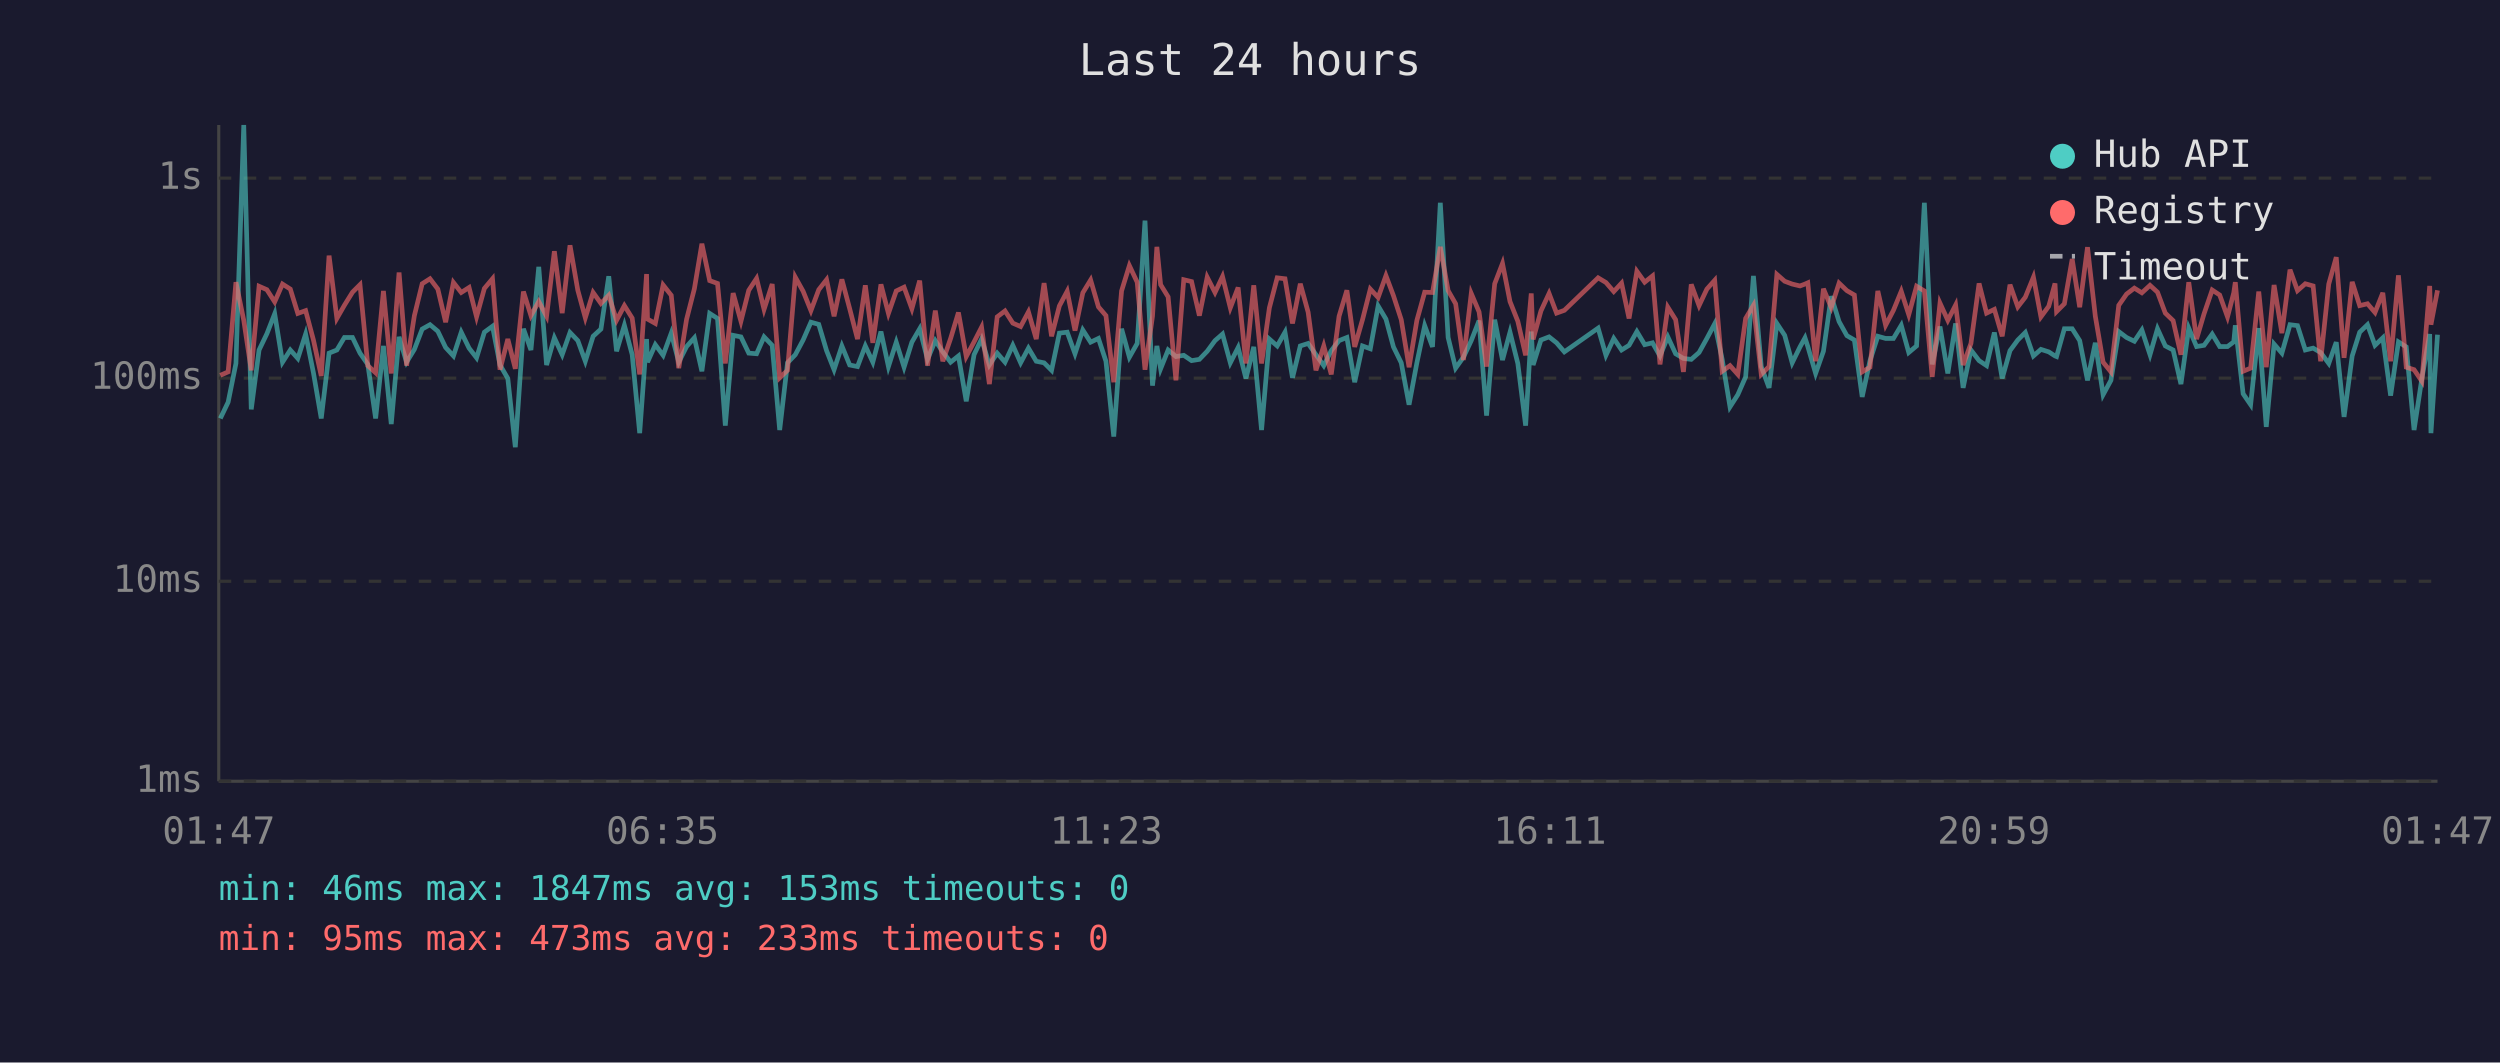
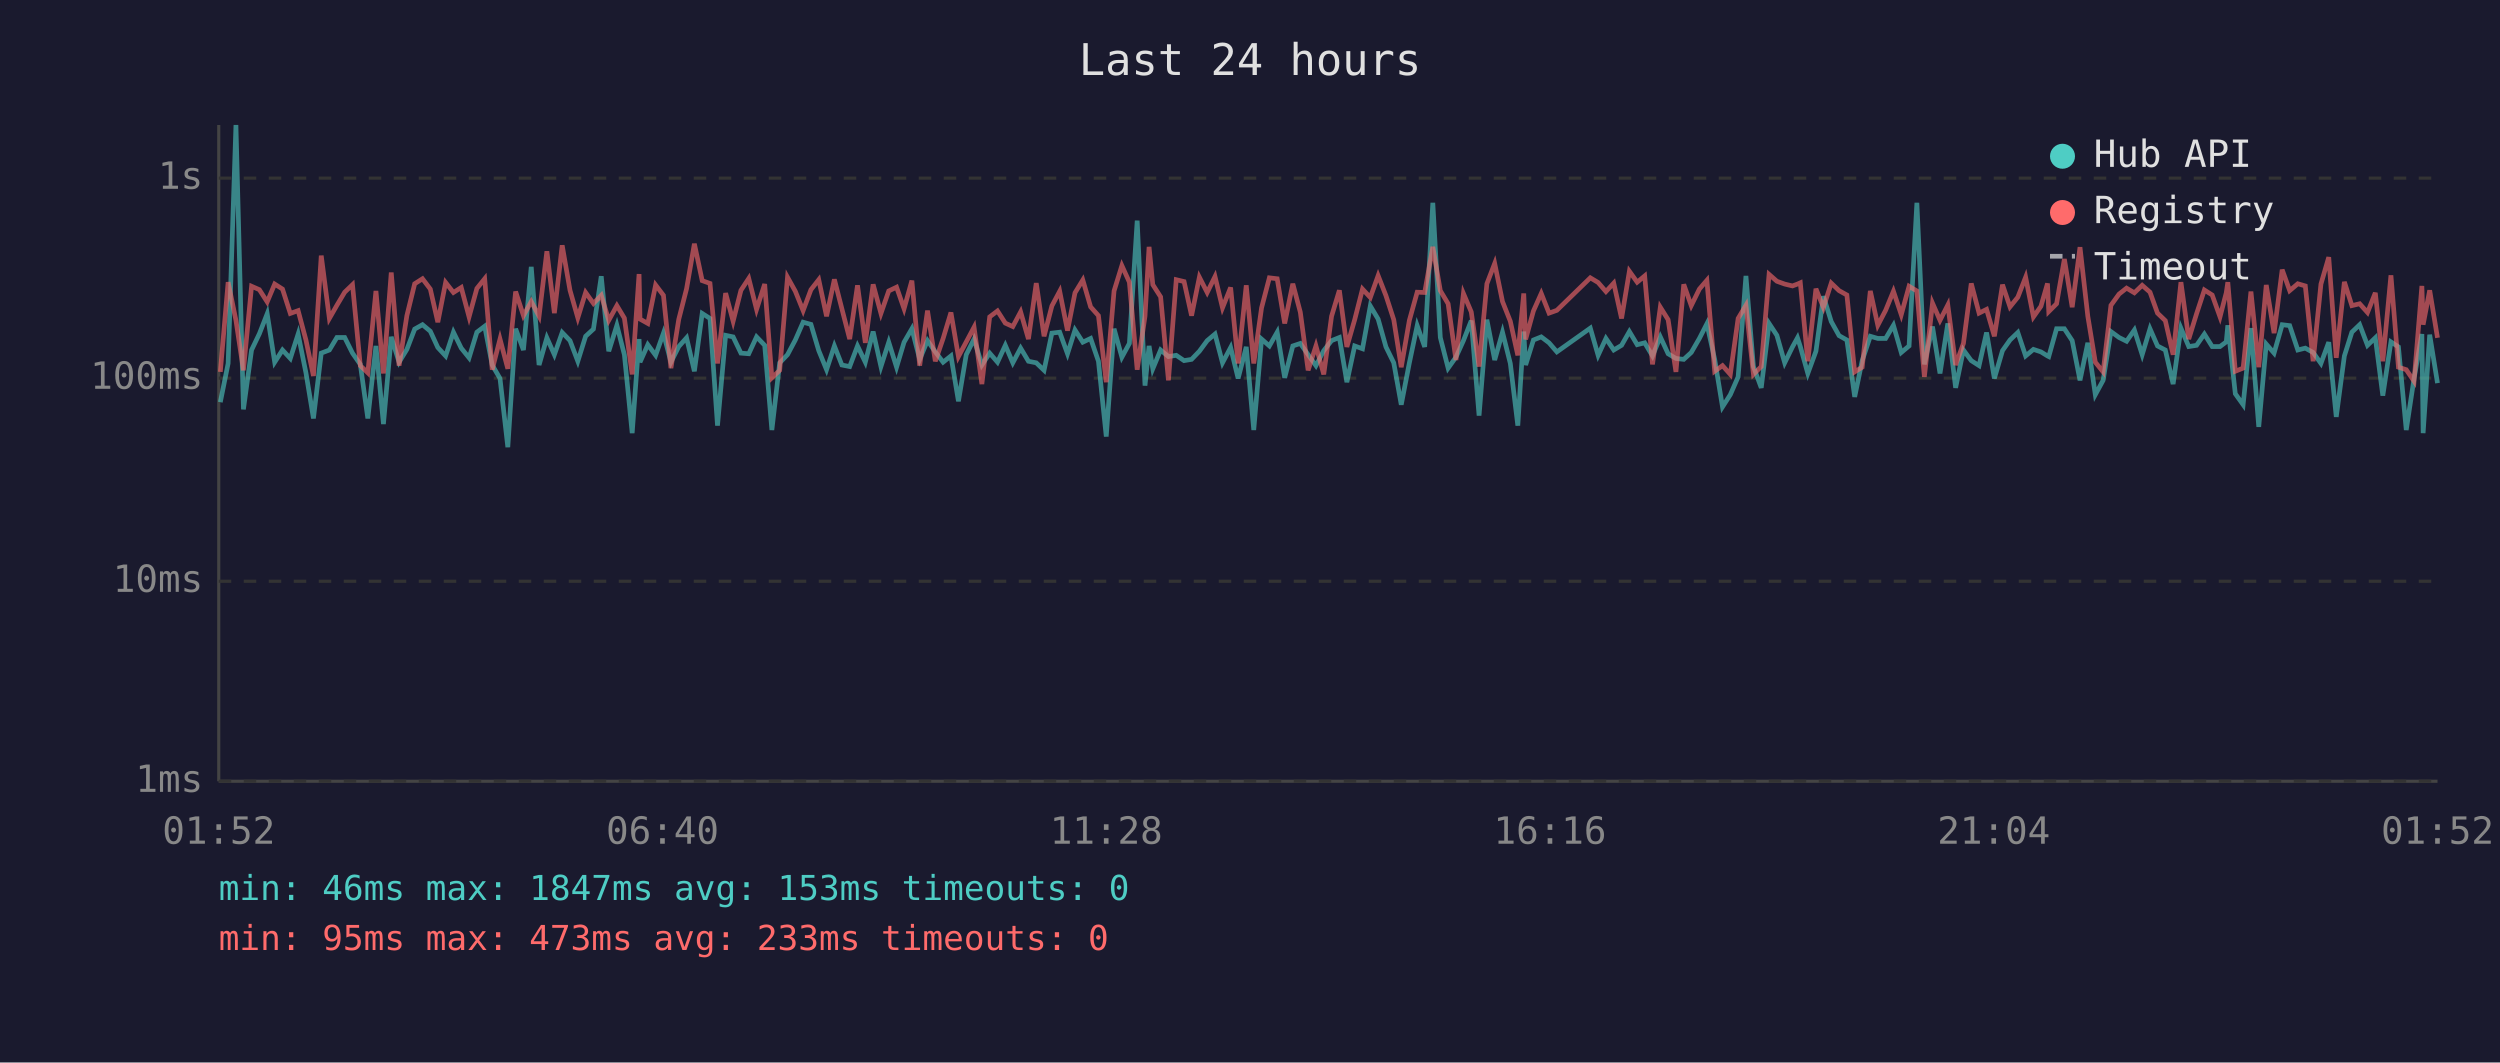
<svg xmlns="http://www.w3.org/2000/svg" viewBox="0 0 800 340" font-family="monospace" font-size="12">
  <rect width="800" height="340" fill="#1a1a2e" />
  <text x="400" y="24" fill="#e0e0e0" font-size="14" text-anchor="middle">Last 24 hours</text>
  <line x1="70" y1="40" x2="70" y2="250" stroke="#444" stroke-width="1" />
  <line x1="70" y1="250" x2="780" y2="250" stroke="#444" stroke-width="1" />
  <line x1="70" y1="250" x2="780" y2="250" stroke="#333" stroke-width="1" stroke-dasharray="4" />
  <text x="65" y="250" fill="#888" text-anchor="end" dominant-baseline="middle">1ms</text>
  <line x1="70" y1="186" x2="780" y2="186" stroke="#333" stroke-width="1" stroke-dasharray="4" />
  <text x="65" y="186" fill="#888" text-anchor="end" dominant-baseline="middle">10ms</text>
  <line x1="70" y1="121" x2="780" y2="121" stroke="#333" stroke-width="1" stroke-dasharray="4" />
  <text x="65" y="121" fill="#888" text-anchor="end" dominant-baseline="middle">100ms</text>
  <line x1="70" y1="57" x2="780" y2="57" stroke="#333" stroke-width="1" stroke-dasharray="4" />
  <text x="65" y="57" fill="#888" text-anchor="end" dominant-baseline="middle">1s</text>
-   <text x="70" y="270" fill="#888" text-anchor="middle">01:47</text>
-   <text x="212" y="270" fill="#888" text-anchor="middle">06:35</text>
-   <text x="354" y="270" fill="#888" text-anchor="middle">11:23</text>
-   <text x="496" y="270" fill="#888" text-anchor="middle">16:11</text>
-   <text x="638" y="270" fill="#888" text-anchor="middle">20:59</text>
-   <text x="780" y="270" fill="#888" text-anchor="middle">01:47</text>
-   <polyline points="70.5,133.9 73.0,128.7 75.5,116.3 78.0,40.0 80.4,131.0 82.9,112.0 85.4,106.8 87.9,100.4 90.4,115.9 92.9,112.0 95.3,114.7 97.8,106.9 100.3,119.3 102.8,133.9 105.3,113.0 107.8,112.0 110.2,108.0 112.8,108.0 115.2,113.0 117.7,116.6 120.2,133.9 122.7,110.7 125.2,135.7 127.7,107.8 130.1,115.9 132.6,111.8 135.1,105.3 137.6,103.9 140.1,106.0 142.6,111.2 145.1,113.9 147.6,106.3 150.1,111.4 152.5,114.5 155.0,106.3 157.6,104.4 160.0,116.8 162.5,121.1 164.9,143.1 167.5,105.2 169.9,112.0 172.4,85.4 174.9,116.8 177.4,108.1 179.9,113.5 182.4,106.4 184.9,109.0 187.3,115.6 189.8,107.6 192.3,105.3 194.8,88.4 197.3,112.4 199.8,104.1 202.3,113.5 204.7,138.6 206.9,108.5 207.2,115.9 209.7,110.3 212.2,113.7 214.8,106.6 217.2,115.9 219.7,110.9 222.2,108.1 224.6,118.8 227.1,100.3 229.6,101.9 232.1,136.2 234.6,107.3 237.1,107.8 239.6,113.0 242.1,113.2 244.5,107.8 247.1,110.5 249.5,137.6 252.0,116.1 254.5,113.5 257.0,108.8 259.5,103.1 262.0,103.8 264.5,112.2 266.9,118.3 269.4,110.7 271.9,116.8 274.4,117.3 276.9,110.7 279.3,115.9 281.9,106.1 284.3,117.3 286.8,109.5 289.3,117.5 291.8,109.5 294.3,105.2 296.8,115.0 299.3,109.0 301.7,112.6 304.2,115.9 306.7,113.9 309.2,128.4 311.7,113.5 314.1,108.5 316.6,116.8 319.1,113.0 321.6,115.9 324.1,110.5 326.6,116.1 329.1,111.4 331.6,115.6 334.1,116.1 336.5,118.5 339.0,106.6 341.5,106.3 344.0,113.2 346.5,105.6 349.0,109.5 351.5,108.3 353.9,115.6 356.4,139.7 358.9,105.2 361.4,114.3 363.9,109.9 366.4,70.6 368.8,123.4 370.2,110.7 371.4,118.0 373.8,112.0 376.3,114.1 378.8,113.7 381.3,115.4 383.8,115.0 386.3,112.4 388.8,109.0 391.2,106.9 393.7,116.1 396.2,111.2 398.7,121.1 401.2,111.0 403.7,137.6 406.2,108.5 408.7,110.7 411.2,106.3 413.6,120.9 416.1,110.7 418.6,109.9 421.1,113.5 423.6,117.0 426.0,112.2 428.5,109.0 431.0,108.0 433.5,122.3 436.0,110.7 438.5,111.6 441.0,97.9 443.5,102.1 445.9,111.0 448.4,116.1 450.9,129.5 453.4,116.1 455.9,104.2 458.4,111.0 460.9,64.9 463.4,108.0 465.8,117.8 468.3,114.3 470.8,109.0 473.3,102.6 475.7,133.0 478.3,102.3 480.8,115.2 483.2,106.3 485.7,116.3 488.2,136.2 490.0,106.1 490.6,116.8 493.1,108.8 495.7,107.8 498.1,109.7 500.6,112.6 511.4,105.0 513.9,113.7 516.4,108.3 518.9,112.0 521.3,110.5 523.8,106.1 526.3,110.3 528.8,109.7 531.2,113.9 533.7,107.8 536.2,113.2 538.7,114.7 541.2,115.0 543.7,112.8 546.2,108.3 548.7,103.6 551.1,115.0 553.6,130.2 556.1,126.3 558.6,120.6 561.1,88.3 563.6,117.3 566.1,124.1 568.6,103.5 571.1,107.3 573.5,116.1 576.0,111.0 577.6,108.1 578.5,110.9 581.0,119.5 583.5,112.4 586.0,94.8 588.5,102.9 591.0,107.4 593.4,108.8 595.9,127.0 598.4,115.4 600.9,107.6 603.4,108.3 605.9,108.3 608.4,104.1 610.8,112.8 613.3,110.7 615.8,64.9 618.3,116.6 620.8,104.5 623.3,119.5 625.8,103.5 628.2,124.1 630.7,112.0 633.3,115.4 635.7,117.0 638.2,106.4 640.7,121.1 643.2,112.2 645.7,108.8 648.1,106.4 650.7,113.9 653.1,111.8 655.6,112.6 657.6,113.9 658.1,114.1 660.6,105.2 663.1,105.2 665.5,109.0 668.0,121.7 670.5,109.7 673.0,126.3 675.5,121.7 678.0,106.1 680.5,108.0 683.0,109.2 685.4,105.6 688.0,113.5 690.4,105.2 692.9,110.7 695.4,112.0 697.9,122.9 700.4,105.0 702.9,110.9 705.3,110.5 707.9,106.9 710.3,110.9 712.8,110.9 714.8,109.4 715.3,104.1 717.8,126.0 720.2,129.5 722.8,105.0 725.2,136.6 727.7,110.1 730.2,113.0 732.8,103.9 735.2,104.2 737.7,112.0 740.2,111.4 742.6,112.8 745.2,116.3 747.6,109.5 750.1,133.4 752.7,113.9 755.1,106.3 757.6,103.9 760.0,110.5 762.5,108.1 765.0,126.6 767.5,109.4 770.0,111.0 772.5,137.6 775.0,121.1 777.5,106.9 777.9,138.6 780.0,107.1" fill="none" stroke="#4ecdc4" stroke-width="1.5" opacity="0.6" />
-   <polyline points="70.5,120.1 73.0,119.0 75.5,90.3 78.0,102.5 80.4,118.5 82.9,91.6 85.4,92.7 87.9,96.6 90.4,90.9 92.9,92.5 95.3,100.3 97.8,99.4 100.3,108.8 102.8,120.3 105.3,81.8 107.8,101.9 110.2,97.7 112.8,93.5 115.2,91.1 117.7,117.0 120.2,119.3 122.7,93.1 125.2,119.5 127.7,87.2 130.1,117.0 132.6,101.0 135.1,90.8 137.6,89.2 140.1,92.5 142.6,103.1 145.1,90.4 147.6,93.6 150.1,92.0 152.5,101.4 155.0,92.3 157.6,89.2 160.0,118.3 162.5,108.5 164.9,118.0 167.5,93.3 169.9,101.0 172.4,96.5 174.9,101.2 177.4,80.4 179.9,100.2 182.4,78.5 184.9,92.9 187.3,101.7 189.8,93.6 192.3,97.1 194.8,94.5 197.3,102.5 199.8,97.8 202.3,101.8 204.7,119.8 206.9,87.7 207.2,102.1 209.7,103.5 212.2,91.2 214.8,94.5 217.2,117.8 219.7,102.2 222.2,92.4 224.6,78.0 227.1,89.8 229.6,90.7 232.1,116.3 234.6,93.8 237.1,102.8 239.6,92.9 242.1,89.1 244.5,99.0 247.1,90.9 249.5,120.9 252.0,118.5 254.5,88.7 257.0,93.2 259.5,99.4 262.0,92.7 264.5,89.5 266.9,101.2 269.4,89.4 271.9,98.8 274.4,108.5 276.9,91.3 279.3,109.7 281.9,91.0 284.3,100.3 286.8,93.1 289.3,91.9 291.8,98.8 294.3,89.8 296.8,117.0 299.3,99.4 301.7,115.6 304.2,108.3 306.7,100.0 309.2,114.1 311.7,109.4 314.1,104.7 316.6,122.9 319.1,101.4 321.6,99.5 324.1,103.4 326.6,104.5 329.1,99.8 331.6,108.5 334.1,90.6 336.5,107.6 339.0,97.9 341.5,93.2 344.0,105.8 346.5,93.7 349.0,89.6 351.5,98.2 353.9,101.0 356.4,122.3 358.9,93.1 361.4,85.0 363.9,90.3 366.4,118.3 368.8,101.2 370.2,79.0 371.4,91.1 373.8,95.0 376.3,121.7 378.8,89.5 381.3,90.1 383.8,101.0 386.3,88.7 388.8,93.6 391.2,88.5 393.7,98.5 396.2,92.0 398.7,116.3 401.2,91.3 403.7,116.3 406.2,98.5 408.7,88.9 411.2,89.2 413.6,103.5 416.1,90.8 418.6,99.9 421.1,118.5 423.6,110.7 426.0,119.8 428.5,101.2 431.0,92.9 433.5,111.0 436.0,102.3 438.5,92.5 441.0,95.2 443.5,88.2 445.9,94.6 448.4,102.3 450.9,117.5 453.4,102.5 455.9,93.5 458.4,93.6 460.9,79.0 463.4,93.0 465.8,97.2 468.3,115.2 470.8,93.9 473.3,99.8 475.7,117.3 478.3,90.8 480.8,84.3 483.2,96.5 485.7,102.8 488.2,113.7 490.0,93.9 490.6,108.6 493.1,99.5 495.7,93.9 498.1,100.2 500.6,99.3 511.4,88.9 513.9,90.4 516.4,93.3 518.9,90.6 521.3,101.9 523.8,86.8 526.3,90.3 528.8,88.3 531.2,116.6 533.7,98.3 536.2,102.3 538.7,119.0 541.2,91.0 543.7,97.8 546.2,92.5 548.7,89.7 551.1,118.8 553.6,117.0 556.1,119.8 558.6,101.9 561.1,97.7 563.6,119.8 566.1,117.3 568.6,87.8 571.1,90.0 573.5,90.9 576.0,91.5 577.6,90.9 578.5,90.5 581.0,115.6 583.5,92.4 586.0,98.4 588.5,90.6 591.0,93.0 593.4,94.4 595.9,119.0 598.4,117.5 600.9,93.1 603.4,104.1 605.9,99.3 608.4,93.2 610.8,100.7 613.3,91.6 615.8,93.1 618.3,120.6 620.8,97.0 623.3,102.5 625.8,97.6 628.2,116.8 630.7,109.9 633.3,90.7 635.7,100.2 638.2,99.0 640.7,107.6 643.2,91.1 645.7,98.2 648.1,95.1 650.7,88.7 653.1,101.4 655.6,98.0 657.6,90.7 658.1,99.7 660.6,97.2 663.1,82.9 665.5,98.3 668.0,79.1 670.5,101.2 673.0,115.9 675.5,119.0 678.0,97.7 680.5,94.1 683.0,92.2 685.4,93.7 688.0,91.3 690.4,93.5 692.9,100.2 695.4,102.6 697.9,113.5 700.4,90.3 702.9,108.5 705.3,100.4 707.9,92.8 710.3,94.4 712.8,101.4 714.8,93.7 715.3,90.3 717.8,118.8 720.2,117.8 722.8,93.3 725.2,117.5 727.7,91.2 730.2,106.6 732.8,86.3 735.2,93.0 737.7,90.8 740.2,91.5 742.6,115.6 745.2,90.9 747.6,82.3 750.1,114.5 752.7,90.2 755.1,97.8 757.6,97.2 760.0,100.0 762.5,93.7 765.0,115.6 767.5,88.1 770.0,117.5 772.5,118.3 775.0,122.0 777.5,91.5 777.9,103.9 780.0,92.9" fill="none" stroke="#ff6b6b" stroke-width="1.5" opacity="0.6" />
+   <text x="70" y="270" fill="#888" text-anchor="middle">01:52</text>
+   <text x="212" y="270" fill="#888" text-anchor="middle">06:40</text>
+   <text x="354" y="270" fill="#888" text-anchor="middle">11:28</text>
+   <text x="496" y="270" fill="#888" text-anchor="middle">16:16</text>
+   <text x="638" y="270" fill="#888" text-anchor="middle">21:04</text>
+   <text x="780" y="270" fill="#888" text-anchor="middle">01:52</text>
+   <polyline points="70.5,128.7 73.0,116.3 75.5,40.0 77.9,131.0 80.5,112.0 83.0,106.8 85.5,100.4 87.9,115.9 90.4,112.0 92.9,114.7 95.4,106.9 97.9,119.3 100.3,133.9 102.8,113.0 105.4,112.0 107.8,108.0 110.3,108.0 112.8,113.0 115.3,116.6 117.7,133.9 120.3,110.7 122.7,135.7 125.2,107.8 127.7,115.9 130.2,111.8 132.7,105.3 135.2,103.9 137.7,106.0 140.1,111.2 142.6,113.9 145.1,106.3 147.6,111.4 150.1,114.5 152.6,106.3 155.1,104.4 157.5,116.8 160.0,121.1 162.5,143.1 165.0,105.2 167.5,112.0 170.0,85.4 172.5,116.8 175.0,108.1 177.4,113.5 179.9,106.4 182.4,109.0 184.9,115.6 187.4,107.6 189.9,105.3 192.4,88.4 194.8,112.4 197.4,104.1 199.8,113.5 202.3,138.6 204.5,108.5 204.8,115.9 207.3,110.3 209.8,113.7 212.3,106.6 214.7,115.9 217.2,110.9 219.7,108.1 222.2,118.8 224.7,100.3 227.2,101.9 229.6,136.2 232.2,107.3 234.6,107.8 237.1,113.0 239.6,113.2 242.1,107.8 244.7,110.5 247.0,137.6 249.5,116.1 252.0,113.5 254.5,108.8 257.0,103.1 259.5,103.8 262.0,112.2 264.5,118.3 267.0,110.7 269.4,116.8 271.9,117.3 274.4,110.7 276.9,115.9 279.4,106.1 281.9,117.3 284.4,109.5 286.9,117.5 289.3,109.5 291.8,105.2 294.3,115.0 296.8,109.0 299.3,112.6 301.8,115.9 304.3,113.9 306.7,128.4 309.2,113.5 311.7,108.5 314.2,116.8 316.7,113.0 319.2,115.9 321.7,110.5 324.1,116.1 326.6,111.4 329.1,115.6 331.6,116.1 334.1,118.5 336.6,106.6 339.1,106.3 341.6,113.2 344.0,105.6 346.5,109.5 349.0,108.3 351.5,115.6 354.0,139.7 356.5,105.2 359.0,114.3 361.4,109.9 363.9,70.6 366.4,123.4 367.7,110.7 368.9,118.0 371.4,112.0 373.9,114.1 376.4,113.7 378.9,115.4 381.3,115.0 383.8,112.4 386.3,109.0 388.8,106.9 391.2,116.1 393.8,111.2 396.2,121.1 398.8,111.0 401.2,137.6 403.7,108.5 406.2,110.7 408.7,106.3 411.1,120.9 413.7,110.7 416.1,109.9 418.6,113.5 421.1,117.0 423.6,112.2 426.1,109.0 428.6,108.0 431.0,122.3 433.5,110.7 436.0,111.6 438.5,97.9 441.0,102.1 443.5,111.0 446.0,116.1 448.4,129.5 451.0,116.1 453.5,104.2 455.9,111.0 458.5,64.9 460.9,108.0 463.4,117.8 465.9,114.3 468.3,109.0 470.8,102.6 473.3,133.0 475.8,102.3 478.3,115.2 480.8,106.3 483.3,116.3 485.7,136.2 487.6,106.1 488.2,116.8 490.7,108.8 493.2,107.8 495.7,109.7 498.2,112.6 508.9,105.0 511.4,113.7 513.9,108.3 516.4,112.0 518.9,110.5 521.4,106.1 523.9,110.3 526.3,109.7 528.8,113.9 531.3,107.8 533.8,113.2 536.3,114.7 538.8,115.0 541.2,112.8 543.8,108.3 546.2,103.6 548.7,115.0 551.2,130.2 553.7,126.3 556.2,120.6 558.7,88.3 561.1,117.3 563.6,124.1 566.1,103.5 568.6,107.3 571.1,116.1 573.6,111.0 575.2,108.1 576.1,110.9 578.5,119.5 581.1,112.4 583.5,94.8 586.0,102.9 588.5,107.4 591.0,108.8 593.5,127.0 595.9,115.4 598.5,107.6 600.9,108.3 603.4,108.3 605.9,104.1 608.4,112.8 610.9,110.7 613.4,64.9 615.8,116.6 618.4,104.5 620.8,119.5 623.3,103.5 625.8,124.1 628.3,112.0 630.8,115.4 633.3,117.0 635.7,106.4 638.2,121.1 640.8,112.2 643.2,108.8 645.7,106.4 648.2,113.9 650.7,111.8 653.1,112.6 655.2,113.9 655.6,114.1 658.1,105.2 660.6,105.2 663.1,109.0 665.6,121.7 668.1,109.7 670.5,126.3 673.0,121.7 675.5,106.1 678.1,108.0 680.5,109.2 683.0,105.6 685.5,113.5 688.0,105.2 690.4,110.7 692.9,112.0 695.4,122.9 697.9,105.0 700.4,110.9 702.9,110.5 705.4,106.9 707.9,110.9 710.4,110.9 712.4,109.4 712.9,104.1 715.3,126.0 717.8,129.5 720.3,105.0 722.8,136.6 725.2,110.1 727.7,113.0 730.3,103.9 732.7,104.2 735.3,112.0 737.7,111.4 740.2,112.8 742.7,116.3 745.2,109.5 747.6,133.4 750.2,113.9 752.6,106.3 755.1,103.9 757.6,110.5 760.1,108.1 762.5,126.6 765.1,109.4 767.5,111.0 770.0,137.6 772.5,121.1 775.0,106.9 775.4,138.6 777.5,107.1 780.0,122.6" fill="none" stroke="#4ecdc4" stroke-width="1.5" opacity="0.6" />
+   <polyline points="70.5,119.0 73.0,90.3 75.5,102.5 77.9,118.5 80.5,91.6 83.0,92.7 85.5,96.6 87.9,90.9 90.4,92.5 92.9,100.3 95.4,99.4 97.9,108.8 100.3,120.3 102.8,81.8 105.4,101.9 107.8,97.7 110.3,93.5 112.8,91.1 115.3,117.0 117.7,119.3 120.3,93.1 122.7,119.5 125.2,87.2 127.7,117.0 130.2,101.0 132.7,90.8 135.2,89.2 137.7,92.5 140.1,103.1 142.6,90.4 145.1,93.6 147.6,92.0 150.1,101.4 152.6,92.3 155.1,89.2 157.5,118.3 160.0,108.5 162.5,118.0 165.0,93.3 167.5,101.0 170.0,96.5 172.5,101.2 175.0,80.4 177.4,100.2 179.9,78.5 182.4,92.9 184.9,101.7 187.4,93.6 189.9,97.1 192.4,94.5 194.8,102.5 197.4,97.8 199.8,101.8 202.3,119.8 204.5,87.7 204.8,102.1 207.3,103.5 209.8,91.2 212.3,94.5 214.7,117.8 217.2,102.2 219.7,92.4 222.2,78.0 224.7,89.8 227.2,90.7 229.6,116.3 232.2,93.8 234.6,102.8 237.1,92.9 239.6,89.1 242.1,99.0 244.7,90.9 247.0,120.9 249.5,118.5 252.0,88.7 254.5,93.2 257.0,99.4 259.5,92.7 262.0,89.5 264.5,101.2 267.0,89.4 269.4,98.8 271.9,108.5 274.4,91.3 276.9,109.7 279.4,91.0 281.9,100.3 284.4,93.1 286.9,91.9 289.3,98.8 291.8,89.8 294.3,117.0 296.8,99.4 299.3,115.6 301.8,108.3 304.3,100.0 306.7,114.1 309.2,109.4 311.7,104.7 314.2,122.9 316.7,101.4 319.2,99.5 321.7,103.4 324.1,104.5 326.6,99.8 329.1,108.5 331.6,90.6 334.1,107.6 336.6,97.9 339.1,93.2 341.6,105.8 344.0,93.7 346.5,89.6 349.0,98.2 351.5,101.0 354.0,122.3 356.5,93.1 359.0,85.0 361.4,90.3 363.9,118.3 366.4,101.2 367.7,79.0 368.9,91.1 371.4,95.0 373.9,121.7 376.4,89.5 378.9,90.1 381.3,101.0 383.8,88.7 386.3,93.6 388.8,88.5 391.2,98.5 393.8,92.0 396.2,116.3 398.8,91.3 401.2,116.3 403.7,98.5 406.2,88.9 408.7,89.2 411.1,103.5 413.7,90.8 416.1,99.9 418.6,118.5 421.1,110.7 423.6,119.8 426.1,101.2 428.6,92.9 431.0,111.0 433.5,102.3 436.0,92.5 438.5,95.2 441.0,88.2 443.5,94.6 446.0,102.3 448.4,117.5 451.0,102.5 453.5,93.5 455.9,93.6 458.5,79.0 460.9,93.0 463.4,97.2 465.9,115.2 468.3,93.9 470.8,99.8 473.3,117.3 475.8,90.8 478.3,84.3 480.8,96.5 483.3,102.8 485.7,113.7 487.6,93.9 488.2,108.6 490.7,99.5 493.2,93.9 495.7,100.2 498.2,99.3 508.9,88.9 511.4,90.4 513.9,93.3 516.4,90.6 518.9,101.9 521.4,86.8 523.9,90.3 526.3,88.3 528.8,116.6 531.3,98.3 533.8,102.3 536.3,119.0 538.8,91.0 541.2,97.8 543.8,92.5 546.2,89.7 548.7,118.8 551.2,117.0 553.7,119.8 556.2,101.9 558.7,97.7 561.1,119.8 563.6,117.3 566.1,87.8 568.6,90.0 571.1,90.9 573.6,91.5 575.2,90.9 576.1,90.5 578.5,115.6 581.1,92.4 583.5,98.4 586.0,90.6 588.5,93.0 591.0,94.4 593.5,119.0 595.9,117.5 598.5,93.1 600.9,104.1 603.4,99.3 605.9,93.2 608.4,100.7 610.9,91.6 613.4,93.1 615.8,120.6 618.4,97.0 620.8,102.5 623.3,97.6 625.8,116.8 628.3,109.9 630.8,90.7 633.3,100.2 635.7,99.0 638.2,107.6 640.8,91.1 643.2,98.2 645.7,95.1 648.2,88.7 650.7,101.4 653.1,98.0 655.2,90.7 655.6,99.7 658.1,97.2 660.6,82.9 663.1,98.3 665.6,79.1 668.1,101.2 670.5,115.9 673.0,119.0 675.5,97.7 678.1,94.1 680.5,92.2 683.0,93.7 685.5,91.3 688.0,93.5 690.4,100.2 692.9,102.6 695.4,113.5 697.9,90.3 700.4,108.5 702.9,100.4 705.4,92.8 707.9,94.4 710.4,101.4 712.4,93.7 712.9,90.3 715.3,118.8 717.8,117.8 720.3,93.3 722.8,117.5 725.2,91.2 727.7,106.6 730.3,86.3 732.7,93.0 735.3,90.8 737.7,91.5 740.2,115.6 742.7,90.9 745.2,82.3 747.6,114.5 750.2,90.2 752.6,97.8 755.1,97.2 757.6,100.0 760.1,93.7 762.5,115.6 765.1,88.1 767.5,117.5 770.0,118.3 772.5,122.0 775.0,91.5 775.4,103.9 777.5,92.9 780.0,108.1" fill="none" stroke="#ff6b6b" stroke-width="1.5" opacity="0.6" />
  <circle cx="660" cy="50" r="4" fill="#4ecdc4" />
  <text x="670" y="50" fill="#e0e0e0" dominant-baseline="middle">Hub API</text>
  <circle cx="660" cy="68" r="4" fill="#ff6b6b" />
  <text x="670" y="68" fill="#e0e0e0" dominant-baseline="middle">Registry</text>
  <line x1="656" y1="82" x2="664" y2="82" stroke="#e0e0e0" stroke-width="1.5" stroke-dasharray="4,3" opacity="0.7" />
  <text x="670" y="86" fill="#e0e0e0" dominant-baseline="middle">Timeout</text>
  <text x="70" y="288" fill="#4ecdc4" font-size="11">min: 46ms  max: 1847ms  avg: 153ms  timeouts: 0</text>
  <text x="70" y="304" fill="#ff6b6b" font-size="11">min: 95ms  max: 473ms  avg: 233ms  timeouts: 0</text>
</svg>
